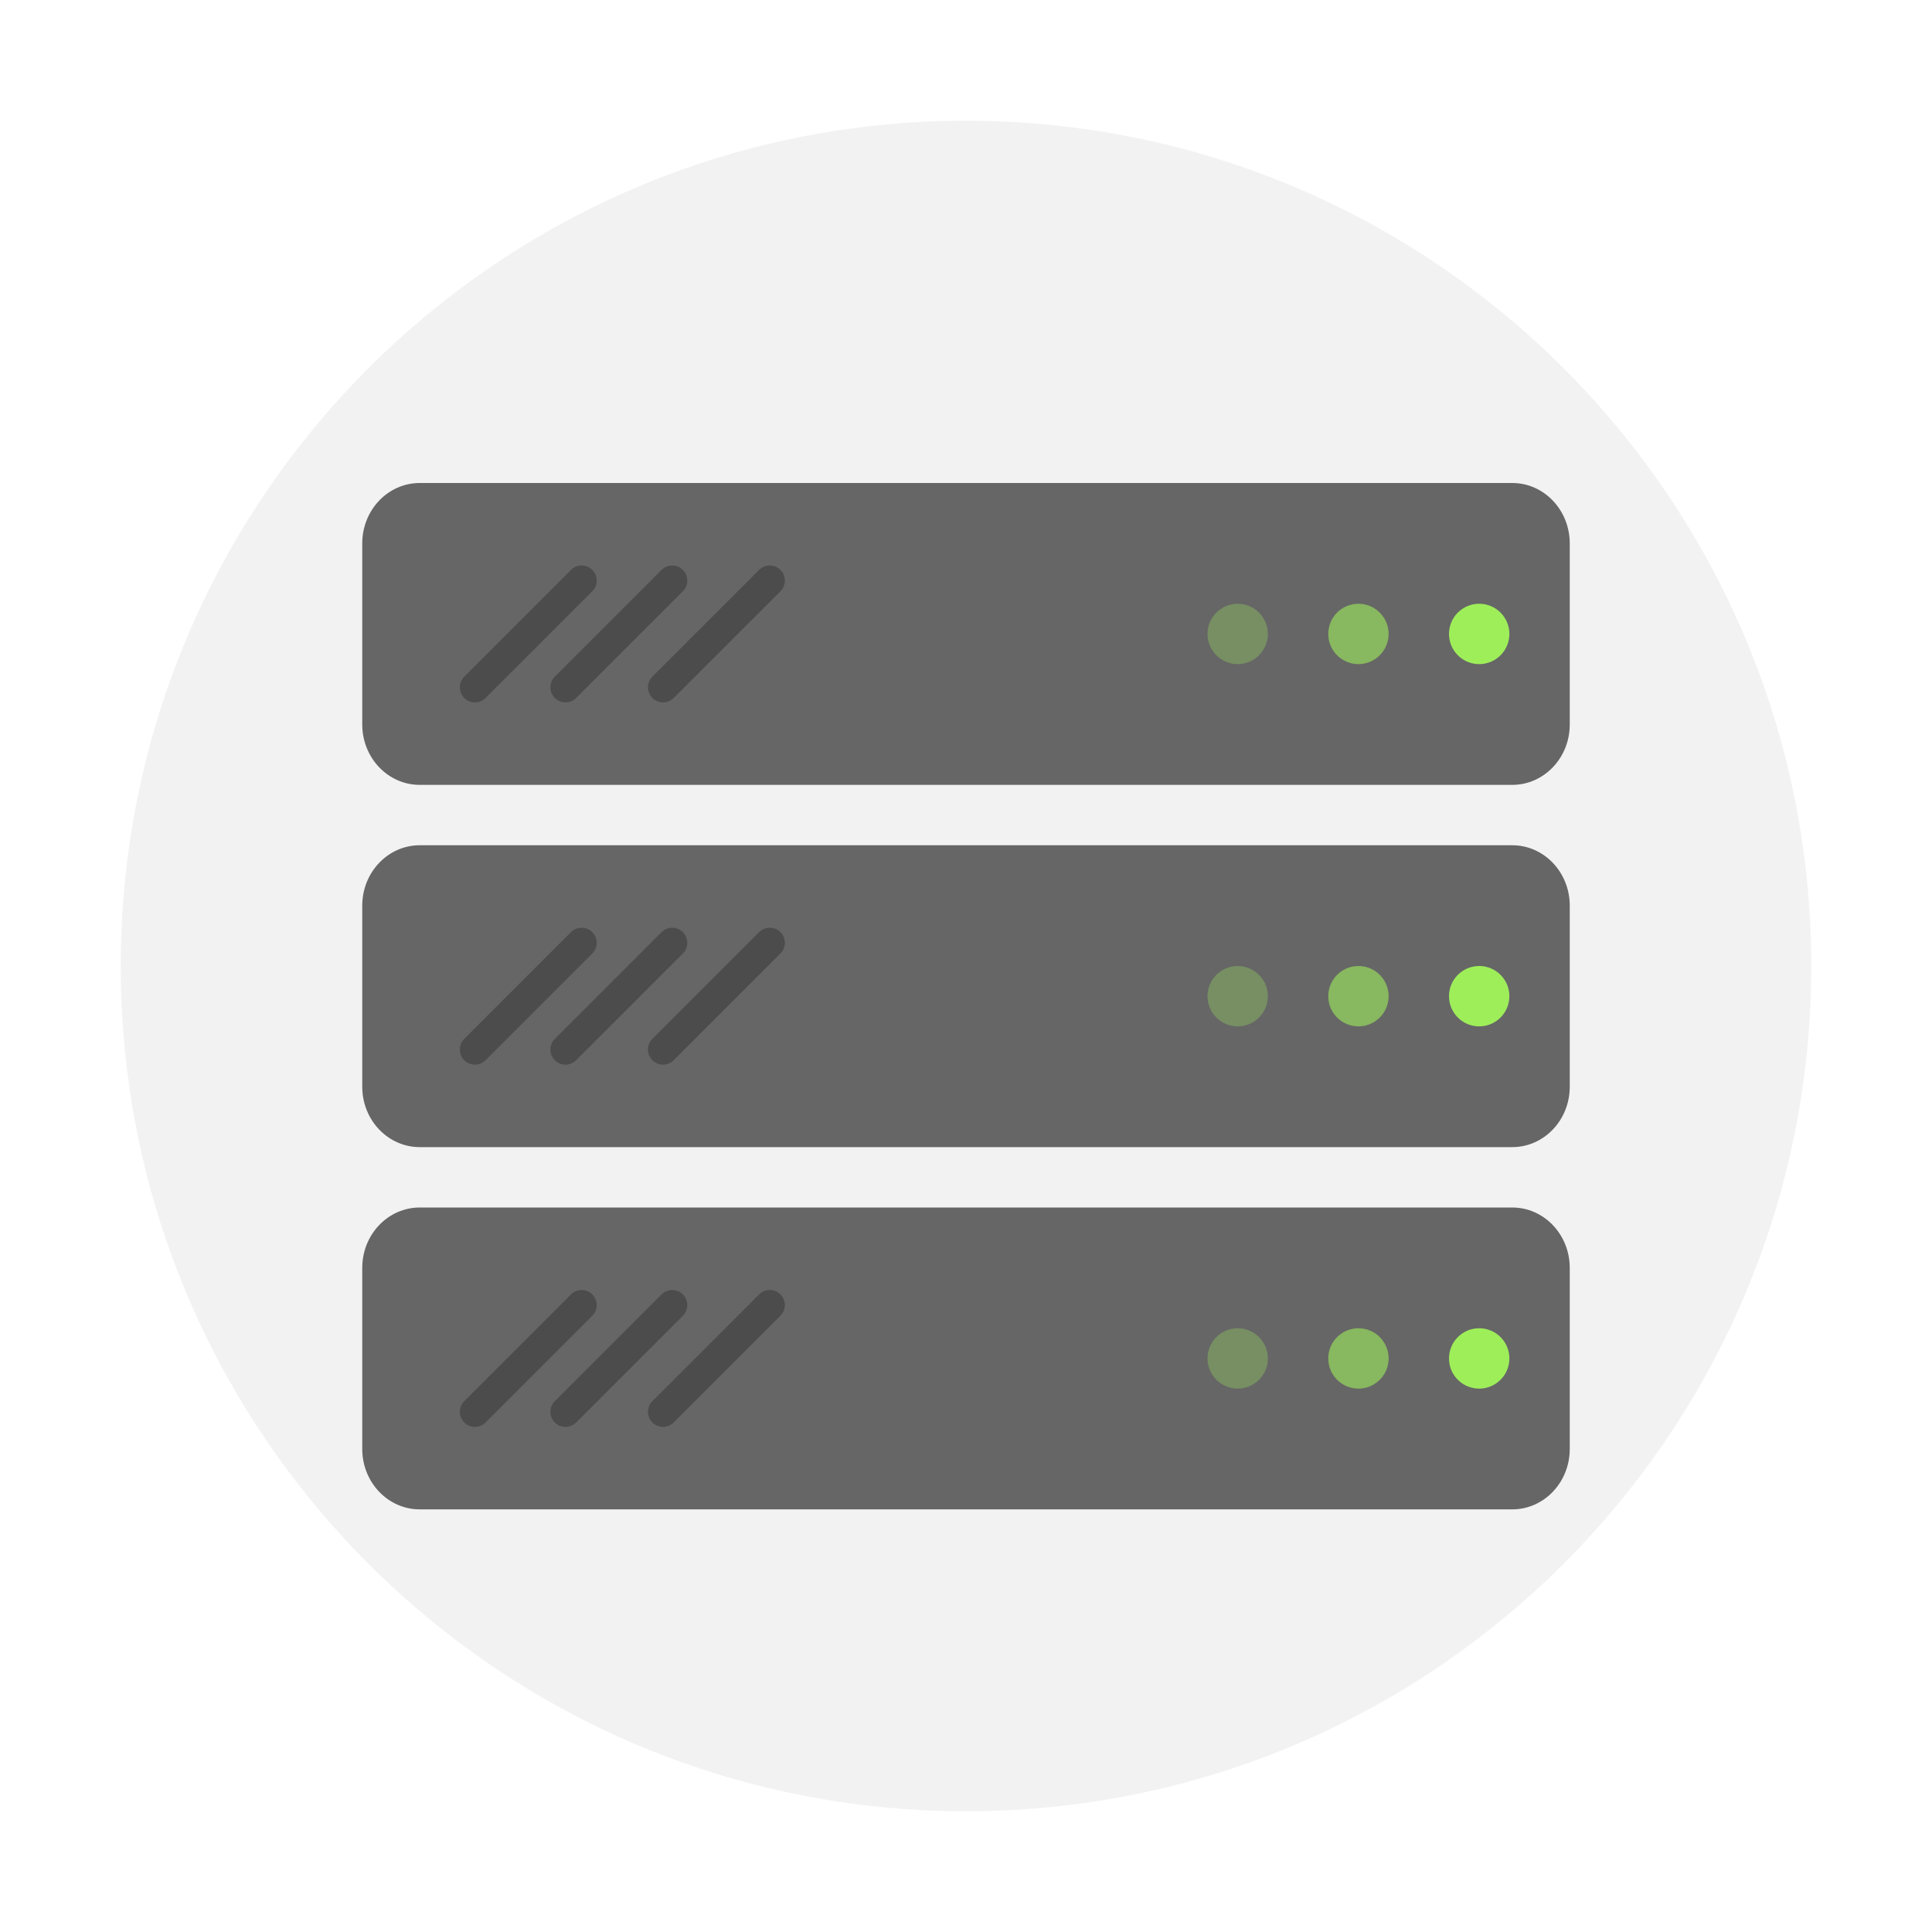
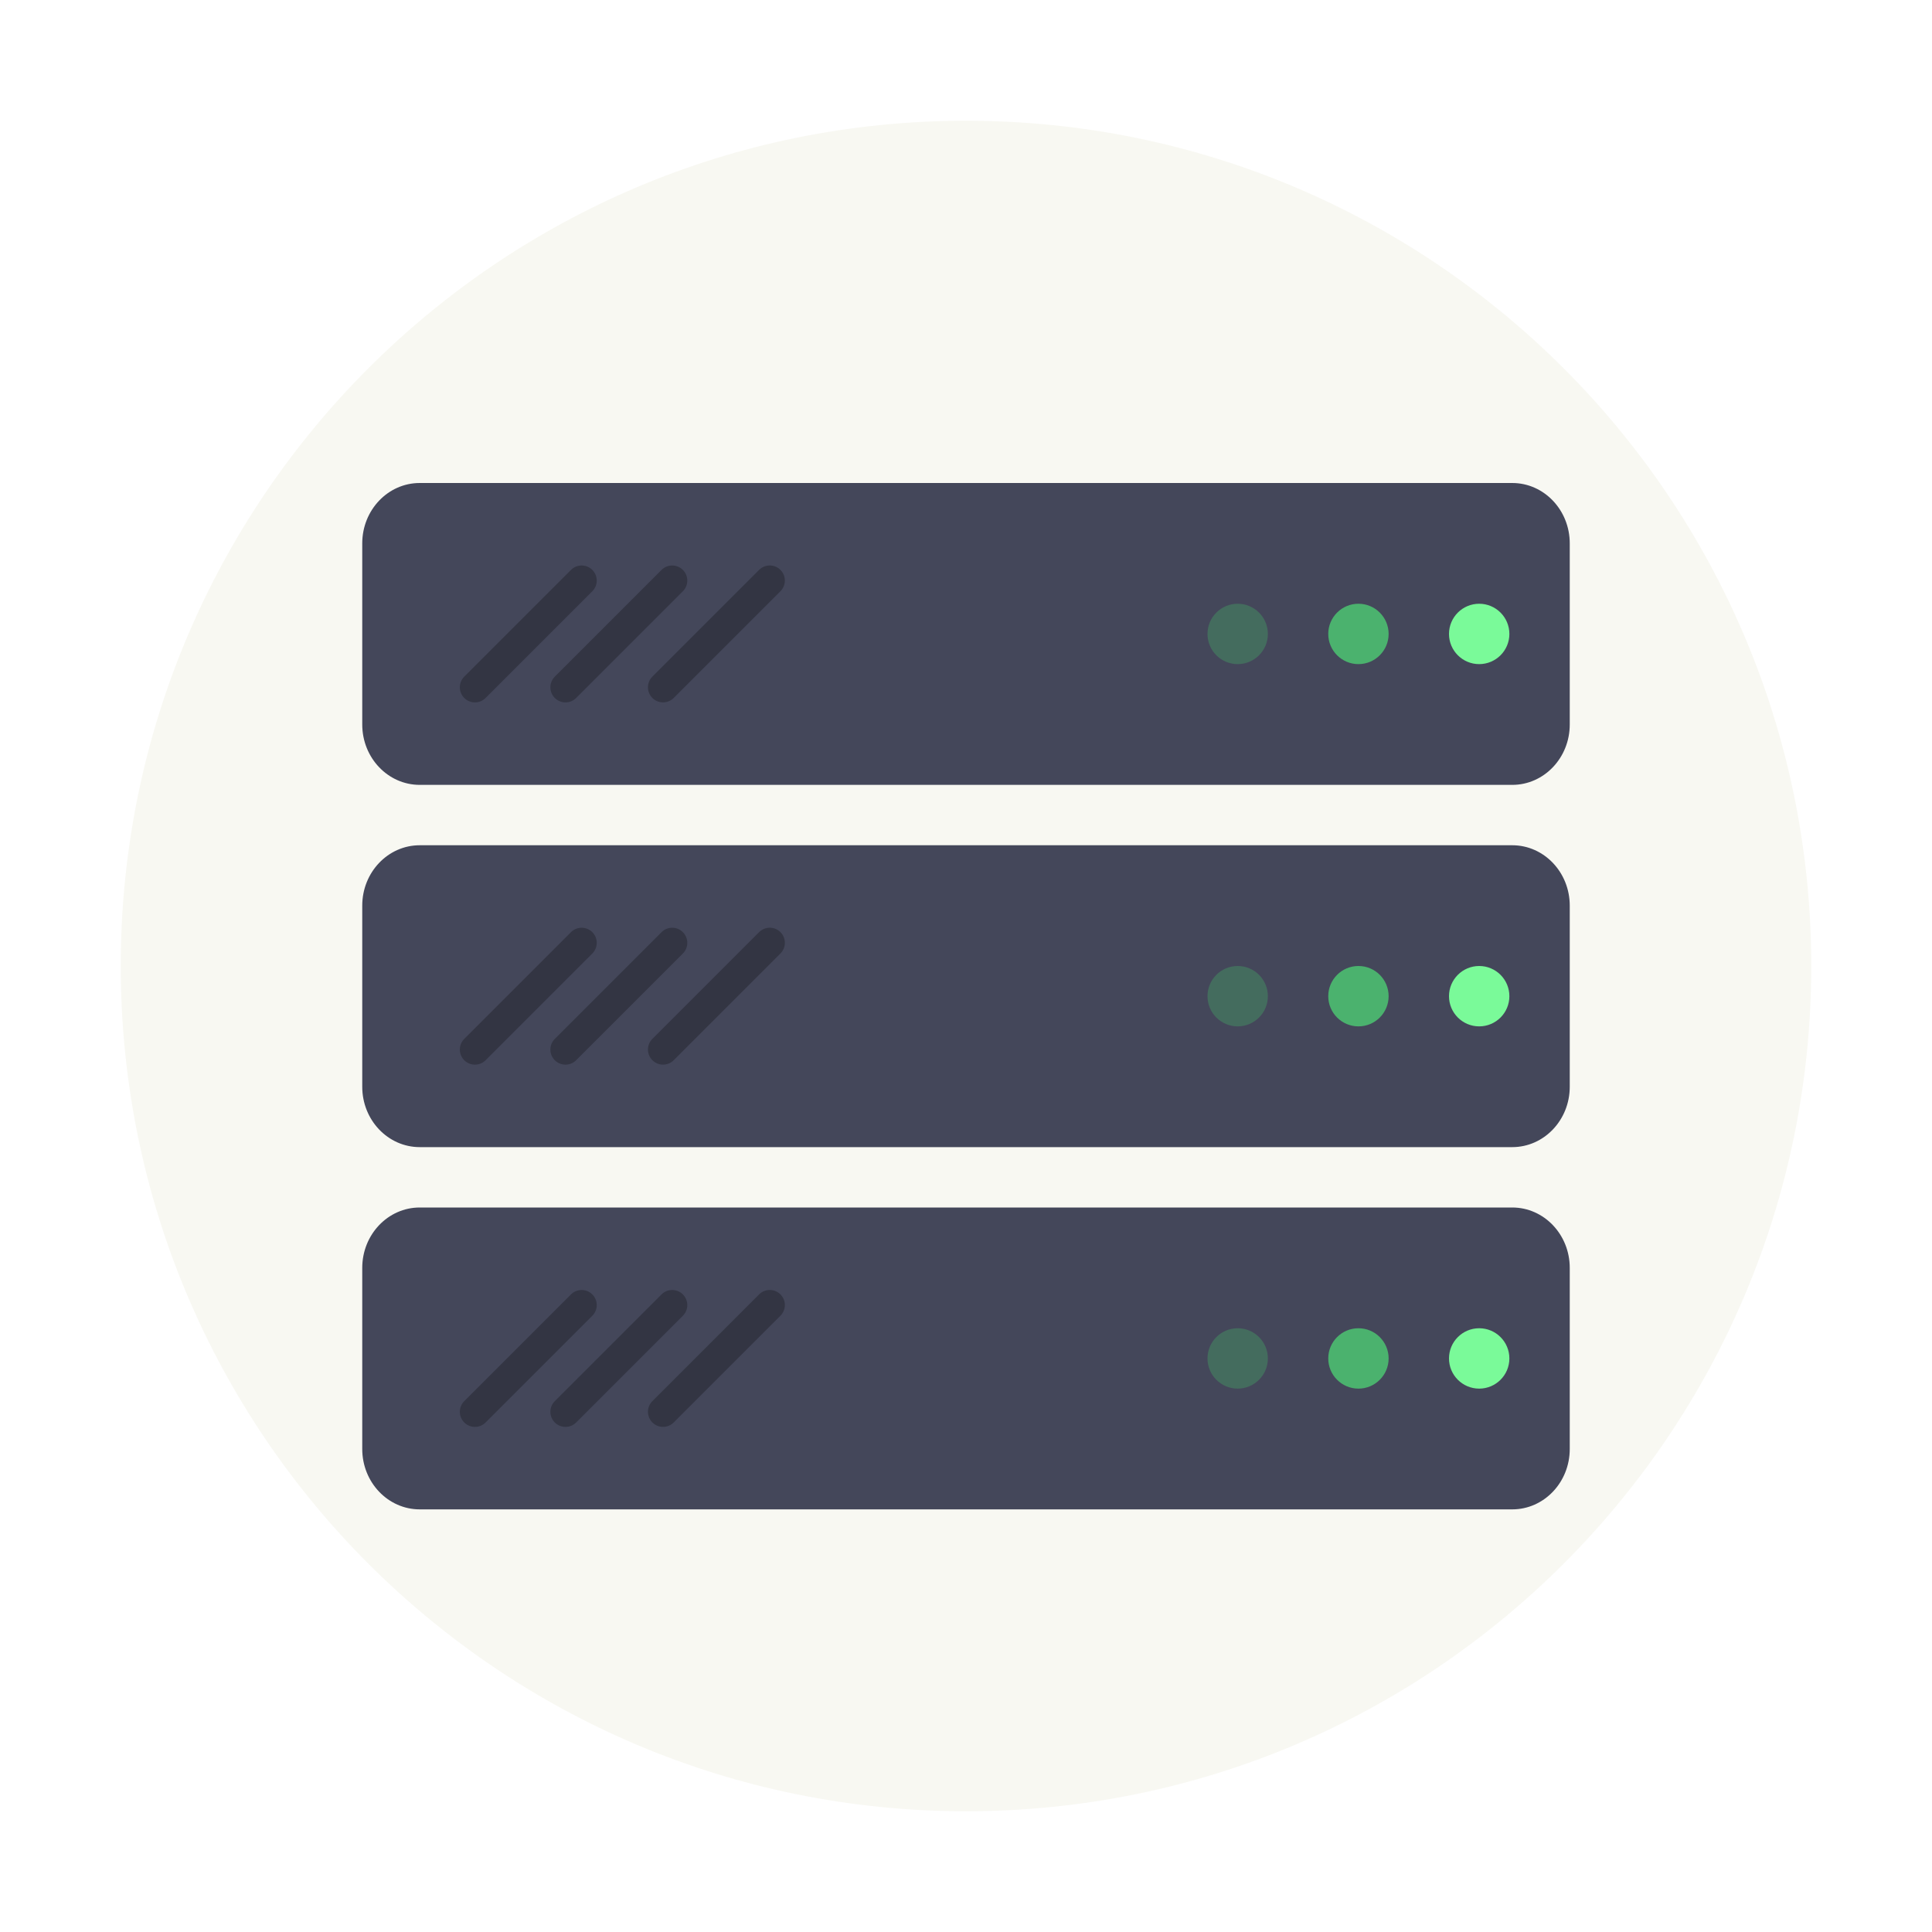
- <svg xmlns="http://www.w3.org/2000/svg" width="32" height="32" version="1.1" viewBox="0 0 64 64">
-   <circle cx="32" cy="32" r="28" fill="#f2f2f2" stroke-width="1.037" style="paint-order:stroke fill markers" />
-   <rect transform="matrix(0,-1,-1,0,0,0)" x="-26" y="-52" width="10" height="40" rx="2" ry="1.905" fill="#666" stroke-width=".598" />
-   <g fill="#9eee5a" stroke-width=".333">
-     <circle cx="49" cy="21" r="1" />
-     <circle cx="45" cy="21" r="1" opacity=".6" />
-     <circle cx="41" cy="21" r="1" opacity=".3" />
+ <svg xmlns="http://www.w3.org/2000/svg" width="32" height="32" version="1.1" viewBox="0 0 64 64" id="svg56">
+   <defs id="defs60" />
+   <circle cx="32" cy="32" r="28" fill="#f8f8f2" stroke-width="1.037" style="paint-order:stroke fill markers" id="circle2" />
+   <rect transform="matrix(0,-1,-1,0,0,0)" x="-26" y="-52" width="10" height="40" rx="2" ry="1.905" fill="#717380" stroke-width=".598" id="rect4" style="fill:#44475a" />
+   <g fill="#9eee5a" stroke-width=".333" id="g12">
+     <circle cx="49" cy="21" r="1" id="circle6" style="fill:#7afa99" />
+     <circle cx="45" cy="21" r="1" opacity=".6" id="circle8" style="fill:#50fa7b" />
+     <circle cx="41" cy="21" r="1" opacity=".3" id="circle10" style="fill:#44c367" />
  </g>
-   <rect transform="rotate(-45)" x="-5.475" y="26.724" width="6" height="1" ry=".5" opacity=".25" style="paint-order:stroke fill markers" />
-   <rect transform="rotate(-45)" x="-3.354" y="28.845" width="6" height="1" ry=".5" opacity=".25" style="paint-order:stroke fill markers" />
-   <rect transform="rotate(-45)" x="-1.068" y="31.13" width="6" height="1" ry=".5" opacity=".25" style="paint-order:stroke fill markers" />
-   <g transform="translate(0,12)">
-     <rect transform="matrix(0,-1,-1,0,0,0)" x="-26" y="-52" width="10" height="40" rx="2" ry="1.905" fill="#666" stroke-width=".598" />
-     <g fill="#9eee5a" stroke-width=".333">
-       <circle cx="49" cy="21" r="1" />
-       <circle cx="45" cy="21" r="1" opacity=".6" />
-       <circle cx="41" cy="21" r="1" opacity=".3" />
+   <rect transform="rotate(-45)" x="-5.475" y="26.724" width="6" height="1" ry=".5" opacity=".25" style="paint-order:stroke fill markers" id="rect14" />
+   <rect transform="rotate(-45)" x="-3.354" y="28.845" width="6" height="1" ry=".5" opacity=".25" style="paint-order:stroke fill markers" id="rect16" />
+   <rect transform="rotate(-45)" x="-1.068" y="31.13" width="6" height="1" ry=".5" opacity=".25" style="paint-order:stroke fill markers" id="rect18" />
+   <g transform="translate(0,12)" id="g36">
+     <rect transform="matrix(0,-1,-1,0,0,0)" x="-26" y="-52" width="10" height="40" rx="2" ry="1.905" fill="#717380" stroke-width=".598" id="rect20" style="fill:#44475a" />
+     <g fill="#9eee5a" stroke-width=".333" id="g28">
+       <circle cx="49" cy="21" r="1" id="circle22" style="fill:#7afa99" />
+       <circle cx="45" cy="21" r="1" opacity=".6" id="circle24" style="fill:#50fa7b" />
+       <circle cx="41" cy="21" r="1" opacity=".3" id="circle26" style="fill:#44c367" />
    </g>
-     <rect transform="rotate(-45)" x="-5.475" y="26.724" width="6" height="1" ry=".5" opacity=".25" style="paint-order:stroke fill markers" />
-     <rect transform="rotate(-45)" x="-3.354" y="28.845" width="6" height="1" ry=".5" opacity=".25" style="paint-order:stroke fill markers" />
-     <rect transform="rotate(-45)" x="-1.068" y="31.13" width="6" height="1" ry=".5" opacity=".25" style="paint-order:stroke fill markers" />
+     <rect transform="rotate(-45)" x="-5.475" y="26.724" width="6" height="1" ry=".5" opacity=".25" style="paint-order:stroke fill markers" id="rect30" />
+     <rect transform="rotate(-45)" x="-3.354" y="28.845" width="6" height="1" ry=".5" opacity=".25" style="paint-order:stroke fill markers" id="rect32" />
+     <rect transform="rotate(-45)" x="-1.068" y="31.13" width="6" height="1" ry=".5" opacity=".25" style="paint-order:stroke fill markers" id="rect34" />
  </g>
-   <g transform="translate(0,24)">
-     <rect transform="matrix(0,-1,-1,0,0,0)" x="-26" y="-52" width="10" height="40" rx="2" ry="1.905" fill="#666" stroke-width=".598" />
-     <g fill="#9eee5a" stroke-width=".333">
-       <circle cx="49" cy="21" r="1" />
-       <circle cx="45" cy="21" r="1" opacity=".6" />
-       <circle cx="41" cy="21" r="1" opacity=".3" />
+   <g transform="translate(0,24)" id="g54">
+     <rect transform="matrix(0,-1,-1,0,0,0)" x="-26" y="-52" width="10" height="40" rx="2" ry="1.905" fill="#717380" stroke-width=".598" id="rect38" style="fill:#44475a" />
+     <g fill="#9eee5a" stroke-width=".333" id="g46">
+       <circle cx="49" cy="21" r="1" id="circle40" style="fill:#7afa99" />
+       <circle cx="45" cy="21" r="1" opacity=".6" id="circle42" style="fill:#50fa7b" />
+       <circle cx="41" cy="21" r="1" opacity=".3" id="circle44" style="fill:#44c367" />
    </g>
-     <rect transform="rotate(-45)" x="-5.475" y="26.724" width="6" height="1" ry=".5" opacity=".25" style="paint-order:stroke fill markers" />
-     <rect transform="rotate(-45)" x="-3.354" y="28.845" width="6" height="1" ry=".5" opacity=".25" style="paint-order:stroke fill markers" />
-     <rect transform="rotate(-45)" x="-1.068" y="31.13" width="6" height="1" ry=".5" opacity=".25" style="paint-order:stroke fill markers" />
+     <rect transform="rotate(-45)" x="-5.475" y="26.724" width="6" height="1" ry=".5" opacity=".25" style="paint-order:stroke fill markers" id="rect48" />
+     <rect transform="rotate(-45)" x="-3.354" y="28.845" width="6" height="1" ry=".5" opacity=".25" style="paint-order:stroke fill markers" id="rect50" />
+     <rect transform="rotate(-45)" x="-1.068" y="31.13" width="6" height="1" ry=".5" opacity=".25" style="paint-order:stroke fill markers" id="rect52" />
  </g>
</svg>
